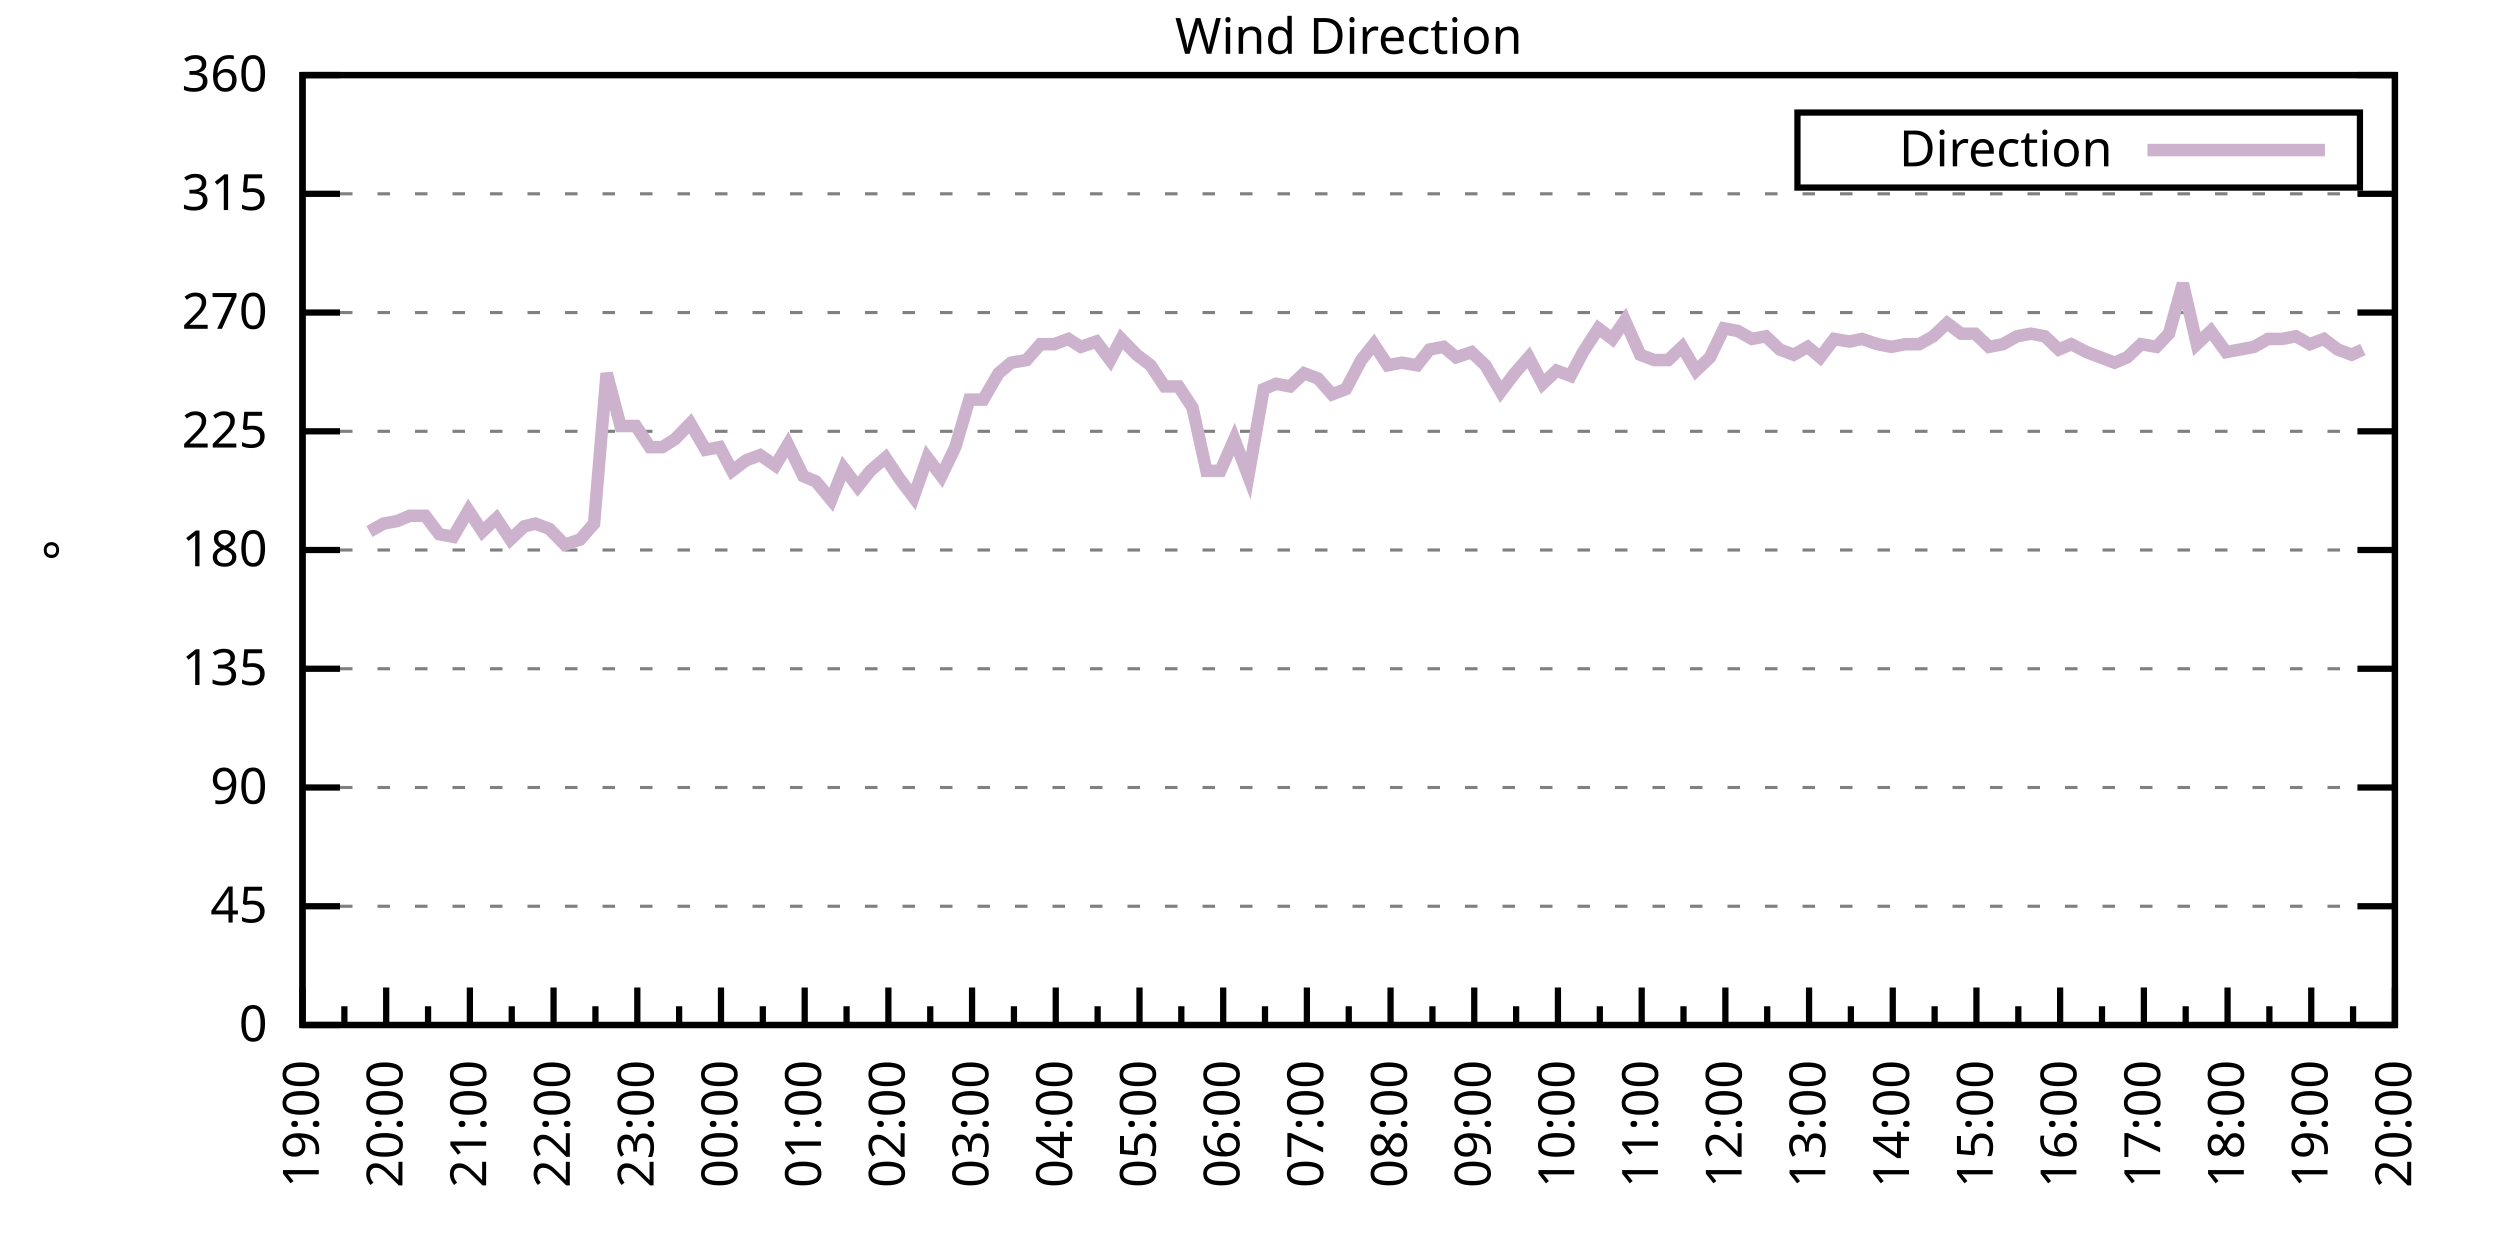
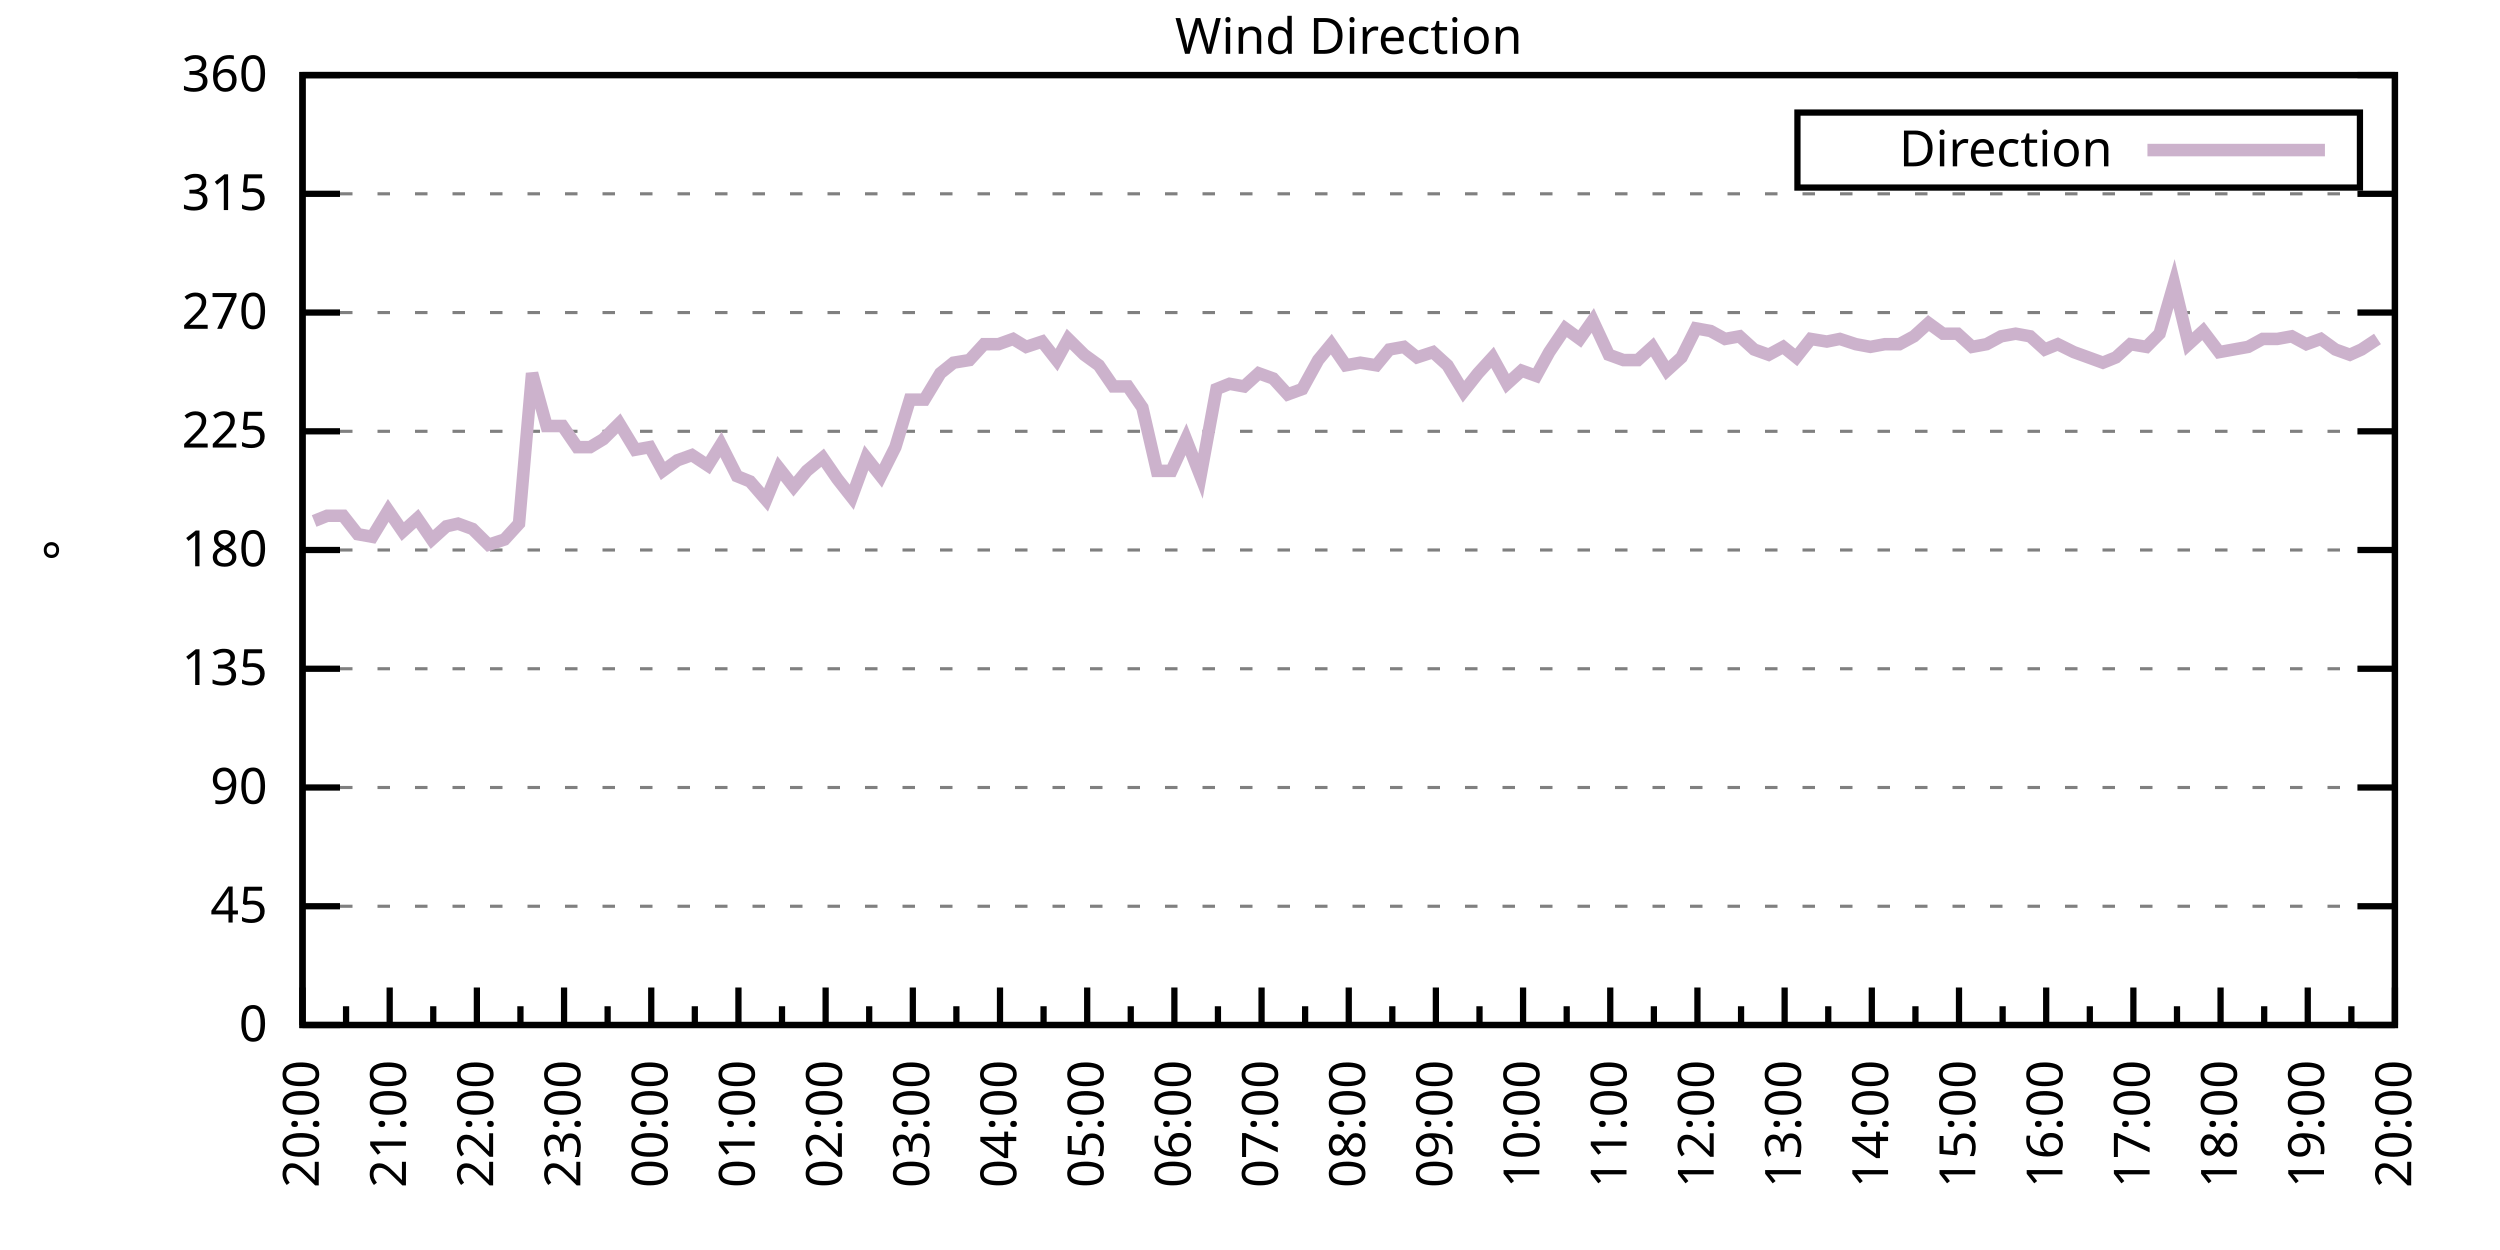
<svg xmlns="http://www.w3.org/2000/svg" xmlns:xlink="http://www.w3.org/1999/xlink" width="400" height="200" viewBox="0 0 400 200">
  <g id="gnuplot_canvas">
    <rect x="0" y="0" width="400" height="200" fill="none" />
    <defs>
      <circle id="gpDot" r="0.5" stroke-width="0.5" stroke="currentColor" />
      <path id="gpPt0" stroke-width="0.333" stroke="currentColor" d="M-1,0 h2 M0,-1 v2" />
      <path id="gpPt1" stroke-width="0.333" stroke="currentColor" d="M-1,-1 L1,1 M1,-1 L-1,1" />
      <path id="gpPt2" stroke-width="0.333" stroke="currentColor" d="M-1,0 L1,0 M0,-1 L0,1 M-1,-1 L1,1 M-1,1 L1,-1" />
      <rect id="gpPt3" stroke-width="0.333" stroke="currentColor" x="-1" y="-1" width="2" height="2" />
      <rect id="gpPt4" stroke-width="0.333" stroke="currentColor" fill="currentColor" x="-1" y="-1" width="2" height="2" />
      <circle id="gpPt5" stroke-width="0.333" stroke="currentColor" cx="0" cy="0" r="1" />
      <use xlink:href="#gpPt5" id="gpPt6" fill="currentColor" stroke="none" />
      <path id="gpPt7" stroke-width="0.333" stroke="currentColor" d="M0,-1.33 L-1.33,0.67 L1.33,0.67 z" />
      <use xlink:href="#gpPt7" id="gpPt8" fill="currentColor" stroke="none" />
      <use xlink:href="#gpPt7" id="gpPt9" stroke="currentColor" transform="rotate(180)" />
      <use xlink:href="#gpPt9" id="gpPt10" fill="currentColor" stroke="none" />
      <use xlink:href="#gpPt3" id="gpPt11" stroke="currentColor" transform="rotate(45)" />
      <use xlink:href="#gpPt11" id="gpPt12" fill="currentColor" stroke="none" />
      <path id="gpPt13" stroke-width="0.333" stroke="currentColor" d="M0,1.330 L1.265,0.411 L0.782,-1.067 L-0.782,-1.076 L-1.265,0.411 z" />
      <use xlink:href="#gpPt13" id="gpPt14" fill="currentColor" stroke="none" />
      <filter id="textbox" filterUnits="objectBoundingBox" x="0" y="0" height="1" width="1">
        <feFlood flood-color="white" flood-opacity="1" result="bgnd" />
        <feComposite in="SourceGraphic" in2="bgnd" operator="atop" />
      </filter>
      <filter id="greybox" filterUnits="objectBoundingBox" x="0" y="0" height="1" width="1">
        <feFlood flood-color="lightgrey" flood-opacity="1" result="grey" />
        <feComposite in="SourceGraphic" in2="grey" operator="atop" />
      </filter>
    </defs>
    <g fill="none" color="white" stroke="currentColor" stroke-width="1.00" stroke-linecap="butt" stroke-linejoin="miter">
</g>
    <g fill="none" color="black" stroke="currentColor" stroke-width="1.00" stroke-linecap="butt" stroke-linejoin="miter">
      <g stroke="none" shape-rendering="crispEdges">
        <polygon fill="rgb(255, 255, 255)" points="48.40,164.00 383.18,164.00 383.18,12.02 48.40,12.02 " />
      </g>
    </g>
    <g fill="none" color="black" stroke="currentColor" stroke-width="1.00" stroke-linecap="butt" stroke-linejoin="miter">
</g>
    <g fill="none" color="black" stroke="black" stroke-width="0.50" stroke-linecap="butt" stroke-linejoin="miter">
</g>
    <g fill="none" color="gray" stroke="currentColor" stroke-width="0.50" stroke-linecap="butt" stroke-linejoin="miter">
      <path stroke="gray" stroke-dasharray="2,4" class="gridline" d="M48.40,164.00 L383.19,164.00  " />
    </g>
    <g fill="none" color="gray" stroke="gray" stroke-width="1.00" stroke-linecap="butt" stroke-linejoin="miter">
</g>
    <g fill="none" color="black" stroke="currentColor" stroke-width="1.00" stroke-linecap="butt" stroke-linejoin="miter">
      <path stroke="black" d="M48.40,164.00 L54.40,164.00 M383.19,164.00 L377.19,164.00  " />
      <g transform="translate(42.80,166.60)" stroke="none" fill="black" font-family="Sans" font-size="8.00" text-anchor="end">
        <text>
          <tspan font-family="Sans"> 0</tspan>
        </text>
      </g>
    </g>
    <g fill="none" color="black" stroke="currentColor" stroke-width="1.00" stroke-linecap="butt" stroke-linejoin="miter">
</g>
    <g fill="none" color="black" stroke="black" stroke-width="0.50" stroke-linecap="butt" stroke-linejoin="miter">
</g>
    <g fill="none" color="gray" stroke="currentColor" stroke-width="0.50" stroke-linecap="butt" stroke-linejoin="miter">
      <path stroke="gray" stroke-dasharray="2,4" class="gridline" d="M48.40,145.00 L383.19,145.00  " />
    </g>
    <g fill="none" color="gray" stroke="gray" stroke-width="1.00" stroke-linecap="butt" stroke-linejoin="miter">
</g>
    <g fill="none" color="black" stroke="currentColor" stroke-width="1.00" stroke-linecap="butt" stroke-linejoin="miter">
      <path stroke="black" d="M48.40,145.00 L54.40,145.00 M383.19,145.00 L377.19,145.00  " />
      <g transform="translate(42.80,147.60)" stroke="none" fill="black" font-family="Sans" font-size="8.00" text-anchor="end">
        <text>
          <tspan font-family="Sans"> 45</tspan>
        </text>
      </g>
    </g>
    <g fill="none" color="black" stroke="currentColor" stroke-width="1.00" stroke-linecap="butt" stroke-linejoin="miter">
</g>
    <g fill="none" color="black" stroke="black" stroke-width="0.50" stroke-linecap="butt" stroke-linejoin="miter">
</g>
    <g fill="none" color="gray" stroke="currentColor" stroke-width="0.50" stroke-linecap="butt" stroke-linejoin="miter">
      <path stroke="gray" stroke-dasharray="2,4" class="gridline" d="M48.40,126.00 L383.19,126.00  " />
    </g>
    <g fill="none" color="gray" stroke="gray" stroke-width="1.00" stroke-linecap="butt" stroke-linejoin="miter">
</g>
    <g fill="none" color="black" stroke="currentColor" stroke-width="1.00" stroke-linecap="butt" stroke-linejoin="miter">
      <path stroke="black" d="M48.40,126.00 L54.40,126.00 M383.19,126.00 L377.19,126.00  " />
      <g transform="translate(42.80,128.60)" stroke="none" fill="black" font-family="Sans" font-size="8.00" text-anchor="end">
        <text>
          <tspan font-family="Sans"> 90</tspan>
        </text>
      </g>
    </g>
    <g fill="none" color="black" stroke="currentColor" stroke-width="1.00" stroke-linecap="butt" stroke-linejoin="miter">
</g>
    <g fill="none" color="black" stroke="black" stroke-width="0.50" stroke-linecap="butt" stroke-linejoin="miter">
</g>
    <g fill="none" color="gray" stroke="currentColor" stroke-width="0.50" stroke-linecap="butt" stroke-linejoin="miter">
      <path stroke="gray" stroke-dasharray="2,4" class="gridline" d="M48.40,107.00 L383.19,107.00  " />
    </g>
    <g fill="none" color="gray" stroke="gray" stroke-width="1.00" stroke-linecap="butt" stroke-linejoin="miter">
</g>
    <g fill="none" color="black" stroke="currentColor" stroke-width="1.00" stroke-linecap="butt" stroke-linejoin="miter">
      <path stroke="black" d="M48.40,107.00 L54.40,107.00 M383.19,107.00 L377.19,107.00  " />
      <g transform="translate(42.80,109.60)" stroke="none" fill="black" font-family="Sans" font-size="8.00" text-anchor="end">
        <text>
          <tspan font-family="Sans"> 135</tspan>
        </text>
      </g>
    </g>
    <g fill="none" color="black" stroke="currentColor" stroke-width="1.00" stroke-linecap="butt" stroke-linejoin="miter">
</g>
    <g fill="none" color="black" stroke="black" stroke-width="0.50" stroke-linecap="butt" stroke-linejoin="miter">
</g>
    <g fill="none" color="gray" stroke="currentColor" stroke-width="0.50" stroke-linecap="butt" stroke-linejoin="miter">
      <path stroke="gray" stroke-dasharray="2,4" class="gridline" d="M48.40,88.00 L383.19,88.00  " />
    </g>
    <g fill="none" color="gray" stroke="gray" stroke-width="1.00" stroke-linecap="butt" stroke-linejoin="miter">
</g>
    <g fill="none" color="black" stroke="currentColor" stroke-width="1.00" stroke-linecap="butt" stroke-linejoin="miter">
      <path stroke="black" d="M48.40,88.00 L54.40,88.00 M383.19,88.00 L377.19,88.00  " />
      <g transform="translate(42.80,90.60)" stroke="none" fill="black" font-family="Sans" font-size="8.00" text-anchor="end">
        <text>
          <tspan font-family="Sans"> 180</tspan>
        </text>
      </g>
    </g>
    <g fill="none" color="black" stroke="currentColor" stroke-width="1.00" stroke-linecap="butt" stroke-linejoin="miter">
</g>
    <g fill="none" color="black" stroke="black" stroke-width="0.50" stroke-linecap="butt" stroke-linejoin="miter">
</g>
    <g fill="none" color="gray" stroke="currentColor" stroke-width="0.50" stroke-linecap="butt" stroke-linejoin="miter">
      <path stroke="gray" stroke-dasharray="2,4" class="gridline" d="M48.40,69.01 L383.19,69.01  " />
    </g>
    <g fill="none" color="gray" stroke="gray" stroke-width="1.00" stroke-linecap="butt" stroke-linejoin="miter">
</g>
    <g fill="none" color="black" stroke="currentColor" stroke-width="1.00" stroke-linecap="butt" stroke-linejoin="miter">
      <path stroke="black" d="M48.40,69.01 L54.40,69.01 M383.19,69.01 L377.19,69.01  " />
      <g transform="translate(42.80,71.61)" stroke="none" fill="black" font-family="Sans" font-size="8.00" text-anchor="end">
        <text>
          <tspan font-family="Sans"> 225</tspan>
        </text>
      </g>
    </g>
    <g fill="none" color="black" stroke="currentColor" stroke-width="1.00" stroke-linecap="butt" stroke-linejoin="miter">
</g>
    <g fill="none" color="black" stroke="black" stroke-width="0.50" stroke-linecap="butt" stroke-linejoin="miter">
</g>
    <g fill="none" color="gray" stroke="currentColor" stroke-width="0.50" stroke-linecap="butt" stroke-linejoin="miter">
      <path stroke="gray" stroke-dasharray="2,4" class="gridline" d="M48.40,50.01 L383.19,50.01  " />
    </g>
    <g fill="none" color="gray" stroke="gray" stroke-width="1.00" stroke-linecap="butt" stroke-linejoin="miter">
</g>
    <g fill="none" color="black" stroke="currentColor" stroke-width="1.00" stroke-linecap="butt" stroke-linejoin="miter">
      <path stroke="black" d="M48.40,50.01 L54.40,50.01 M383.19,50.01 L377.19,50.01  " />
      <g transform="translate(42.80,52.61)" stroke="none" fill="black" font-family="Sans" font-size="8.00" text-anchor="end">
        <text>
          <tspan font-family="Sans"> 270</tspan>
        </text>
      </g>
    </g>
    <g fill="none" color="black" stroke="currentColor" stroke-width="1.00" stroke-linecap="butt" stroke-linejoin="miter">
</g>
    <g fill="none" color="black" stroke="black" stroke-width="0.50" stroke-linecap="butt" stroke-linejoin="miter">
</g>
    <g fill="none" color="gray" stroke="currentColor" stroke-width="0.50" stroke-linecap="butt" stroke-linejoin="miter">
      <path stroke="gray" stroke-dasharray="2,4" class="gridline" d="M48.40,31.01 L383.19,31.01  " />
    </g>
    <g fill="none" color="gray" stroke="gray" stroke-width="1.00" stroke-linecap="butt" stroke-linejoin="miter">
</g>
    <g fill="none" color="black" stroke="currentColor" stroke-width="1.00" stroke-linecap="butt" stroke-linejoin="miter">
      <path stroke="black" d="M48.40,31.01 L54.40,31.01 M383.19,31.01 L377.19,31.01  " />
      <g transform="translate(42.80,33.61)" stroke="none" fill="black" font-family="Sans" font-size="8.00" text-anchor="end">
        <text>
          <tspan font-family="Sans"> 315</tspan>
        </text>
      </g>
    </g>
    <g fill="none" color="black" stroke="currentColor" stroke-width="1.00" stroke-linecap="butt" stroke-linejoin="miter">
</g>
    <g fill="none" color="black" stroke="black" stroke-width="0.50" stroke-linecap="butt" stroke-linejoin="miter">
</g>
    <g fill="none" color="gray" stroke="currentColor" stroke-width="0.50" stroke-linecap="butt" stroke-linejoin="miter">
      <path stroke="gray" stroke-dasharray="2,4" class="gridline" d="M48.40,12.01 L383.19,12.01  " />
    </g>
    <g fill="none" color="gray" stroke="gray" stroke-width="1.00" stroke-linecap="butt" stroke-linejoin="miter">
</g>
    <g fill="none" color="black" stroke="currentColor" stroke-width="1.00" stroke-linecap="butt" stroke-linejoin="miter">
      <path stroke="black" d="M48.40,12.01 L54.40,12.01 M383.19,12.01 L377.19,12.01  " />
      <g transform="translate(42.80,14.61)" stroke="none" fill="black" font-family="Sans" font-size="8.00" text-anchor="end">
        <text>
          <tspan font-family="Sans"> 360</tspan>
        </text>
      </g>
    </g>
    <g fill="none" color="black" stroke="currentColor" stroke-width="1.00" stroke-linecap="butt" stroke-linejoin="miter">
      <path stroke="black" d="M48.40,164.00 L48.40,158.00  " />
      <g transform="translate(51.00,169.60) rotate(270)" stroke="none" fill="black" font-family="Sans" font-size="8.00" text-anchor="end">
        <text>
+           <tspan font-family="Sans">20:00</tspan>
+         </text>
+       </g>
+     </g>
+     <g fill="none" color="black" stroke="currentColor" stroke-width="1.00" stroke-linecap="butt" stroke-linejoin="miter">
+       <path stroke="black" d="M55.37,164.00 L55.37,161.00 M62.35,164.00 L62.35,158.00  " />
+       <g transform="translate(64.95,169.60) rotate(270)" stroke="none" fill="black" font-family="Sans" font-size="8.00" text-anchor="end">
+         <text>
+           <tspan font-family="Sans">21:00</tspan>
+         </text>
+       </g>
+     </g>
+     <g fill="none" color="black" stroke="currentColor" stroke-width="1.00" stroke-linecap="butt" stroke-linejoin="miter">
+       <path stroke="black" d="M69.32,164.00 L69.32,161.00 M76.30,164.00 L76.30,158.00  " />
+       <g transform="translate(78.90,169.60) rotate(270)" stroke="none" fill="black" font-family="Sans" font-size="8.00" text-anchor="end">
+         <text>
+           <tspan font-family="Sans">22:00</tspan>
+         </text>
+       </g>
+     </g>
+     <g fill="none" color="black" stroke="currentColor" stroke-width="1.00" stroke-linecap="butt" stroke-linejoin="miter">
+       <path stroke="black" d="M83.27,164.00 L83.27,161.00 M90.25,164.00 L90.25,158.00  " />
+       <g transform="translate(92.85,169.60) rotate(270)" stroke="none" fill="black" font-family="Sans" font-size="8.00" text-anchor="end">
+         <text>
+           <tspan font-family="Sans">23:00</tspan>
+         </text>
+       </g>
+     </g>
+     <g fill="none" color="black" stroke="currentColor" stroke-width="1.00" stroke-linecap="butt" stroke-linejoin="miter">
+       <path stroke="black" d="M97.22,164.00 L97.22,161.00 M104.20,164.00 L104.20,158.00  " />
+       <g transform="translate(106.80,169.60) rotate(270)" stroke="none" fill="black" font-family="Sans" font-size="8.00" text-anchor="end">
+         <text>
+           <tspan font-family="Sans">00:00</tspan>
+         </text>
+       </g>
+     </g>
+     <g fill="none" color="black" stroke="currentColor" stroke-width="1.00" stroke-linecap="butt" stroke-linejoin="miter">
+       <path stroke="black" d="M111.17,164.00 L111.17,161.00 M118.15,164.00 L118.15,158.00  " />
+       <g transform="translate(120.75,169.60) rotate(270)" stroke="none" fill="black" font-family="Sans" font-size="8.00" text-anchor="end">
+         <text>
+           <tspan font-family="Sans">01:00</tspan>
+         </text>
+       </g>
+     </g>
+     <g fill="none" color="black" stroke="currentColor" stroke-width="1.00" stroke-linecap="butt" stroke-linejoin="miter">
+       <path stroke="black" d="M125.12,164.00 L125.12,161.00 M132.10,164.00 L132.10,158.00  " />
+       <g transform="translate(134.70,169.60) rotate(270)" stroke="none" fill="black" font-family="Sans" font-size="8.00" text-anchor="end">
+         <text>
+           <tspan font-family="Sans">02:00</tspan>
+         </text>
+       </g>
+     </g>
+     <g fill="none" color="black" stroke="currentColor" stroke-width="1.00" stroke-linecap="butt" stroke-linejoin="miter">
+       <path stroke="black" d="M139.07,164.00 L139.07,161.00 M146.05,164.00 L146.05,158.00  " />
+       <g transform="translate(148.65,169.60) rotate(270)" stroke="none" fill="black" font-family="Sans" font-size="8.00" text-anchor="end">
+         <text>
+           <tspan font-family="Sans">03:00</tspan>
+         </text>
+       </g>
+     </g>
+     <g fill="none" color="black" stroke="currentColor" stroke-width="1.00" stroke-linecap="butt" stroke-linejoin="miter">
+       <path stroke="black" d="M153.02,164.00 L153.02,161.00 M160.00,164.00 L160.00,158.00  " />
+       <g transform="translate(162.60,169.60) rotate(270)" stroke="none" fill="black" font-family="Sans" font-size="8.00" text-anchor="end">
+         <text>
+           <tspan font-family="Sans">04:00</tspan>
+         </text>
+       </g>
+     </g>
+     <g fill="none" color="black" stroke="currentColor" stroke-width="1.00" stroke-linecap="butt" stroke-linejoin="miter">
+       <path stroke="black" d="M166.97,164.00 L166.97,161.00 M173.95,164.00 L173.95,158.00  " />
+       <g transform="translate(176.55,169.60) rotate(270)" stroke="none" fill="black" font-family="Sans" font-size="8.00" text-anchor="end">
+         <text>
+           <tspan font-family="Sans">05:00</tspan>
+         </text>
+       </g>
+     </g>
+     <g fill="none" color="black" stroke="currentColor" stroke-width="1.00" stroke-linecap="butt" stroke-linejoin="miter">
+       <path stroke="black" d="M180.92,164.00 L180.92,161.00 M187.90,164.00 L187.90,158.00  " />
+       <g transform="translate(190.50,169.60) rotate(270)" stroke="none" fill="black" font-family="Sans" font-size="8.00" text-anchor="end">
+         <text>
+           <tspan font-family="Sans">06:00</tspan>
+         </text>
+       </g>
+     </g>
+     <g fill="none" color="black" stroke="currentColor" stroke-width="1.00" stroke-linecap="butt" stroke-linejoin="miter">
+       <path stroke="black" d="M194.87,164.00 L194.87,161.00 M201.85,164.00 L201.85,158.00  " />
+       <g transform="translate(204.45,169.60) rotate(270)" stroke="none" fill="black" font-family="Sans" font-size="8.00" text-anchor="end">
+         <text>
+           <tspan font-family="Sans">07:00</tspan>
+         </text>
+       </g>
+     </g>
+     <g fill="none" color="black" stroke="currentColor" stroke-width="1.00" stroke-linecap="butt" stroke-linejoin="miter">
+       <path stroke="black" d="M208.82,164.00 L208.82,161.00 M215.80,164.00 L215.80,158.00  " />
+       <g transform="translate(218.40,169.60) rotate(270)" stroke="none" fill="black" font-family="Sans" font-size="8.00" text-anchor="end">
+         <text>
+           <tspan font-family="Sans">08:00</tspan>
+         </text>
+       </g>
+     </g>
+     <g fill="none" color="black" stroke="currentColor" stroke-width="1.00" stroke-linecap="butt" stroke-linejoin="miter">
+       <path stroke="black" d="M222.77,164.00 L222.77,161.00 M229.74,164.00 L229.74,158.00  " />
+       <g transform="translate(232.34,169.60) rotate(270)" stroke="none" fill="black" font-family="Sans" font-size="8.00" text-anchor="end">
+         <text>
+           <tspan font-family="Sans">09:00</tspan>
+         </text>
+       </g>
+     </g>
+     <g fill="none" color="black" stroke="currentColor" stroke-width="1.00" stroke-linecap="butt" stroke-linejoin="miter">
+       <path stroke="black" d="M236.72,164.00 L236.72,161.00 M243.69,164.00 L243.69,158.00  " />
+       <g transform="translate(246.29,169.60) rotate(270)" stroke="none" fill="black" font-family="Sans" font-size="8.00" text-anchor="end">
+         <text>
+           <tspan font-family="Sans">10:00</tspan>
+         </text>
+       </g>
+     </g>
+     <g fill="none" color="black" stroke="currentColor" stroke-width="1.00" stroke-linecap="butt" stroke-linejoin="miter">
+       <path stroke="black" d="M250.67,164.00 L250.67,161.00 M257.64,164.00 L257.64,158.00  " />
+       <g transform="translate(260.24,169.60) rotate(270)" stroke="none" fill="black" font-family="Sans" font-size="8.00" text-anchor="end">
+         <text>
+           <tspan font-family="Sans">11:00</tspan>
+         </text>
+       </g>
+     </g>
+     <g fill="none" color="black" stroke="currentColor" stroke-width="1.00" stroke-linecap="butt" stroke-linejoin="miter">
+       <path stroke="black" d="M264.62,164.00 L264.62,161.00 M271.59,164.00 L271.59,158.00  " />
+       <g transform="translate(274.19,169.60) rotate(270)" stroke="none" fill="black" font-family="Sans" font-size="8.00" text-anchor="end">
+         <text>
+           <tspan font-family="Sans">12:00</tspan>
+         </text>
+       </g>
+     </g>
+     <g fill="none" color="black" stroke="currentColor" stroke-width="1.00" stroke-linecap="butt" stroke-linejoin="miter">
+       <path stroke="black" d="M278.57,164.00 L278.57,161.00 M285.54,164.00 L285.54,158.00  " />
+       <g transform="translate(288.14,169.60) rotate(270)" stroke="none" fill="black" font-family="Sans" font-size="8.00" text-anchor="end">
+         <text>
+           <tspan font-family="Sans">13:00</tspan>
+         </text>
+       </g>
+     </g>
+     <g fill="none" color="black" stroke="currentColor" stroke-width="1.00" stroke-linecap="butt" stroke-linejoin="miter">
+       <path stroke="black" d="M292.52,164.00 L292.52,161.00 M299.49,164.00 L299.49,158.00  " />
+       <g transform="translate(302.09,169.60) rotate(270)" stroke="none" fill="black" font-family="Sans" font-size="8.00" text-anchor="end">
+         <text>
+           <tspan font-family="Sans">14:00</tspan>
+         </text>
+       </g>
+     </g>
+     <g fill="none" color="black" stroke="currentColor" stroke-width="1.00" stroke-linecap="butt" stroke-linejoin="miter">
+       <path stroke="black" d="M306.47,164.00 L306.47,161.00 M313.44,164.00 L313.44,158.00  " />
+       <g transform="translate(316.04,169.60) rotate(270)" stroke="none" fill="black" font-family="Sans" font-size="8.00" text-anchor="end">
+         <text>
+           <tspan font-family="Sans">15:00</tspan>
+         </text>
+       </g>
+     </g>
+     <g fill="none" color="black" stroke="currentColor" stroke-width="1.00" stroke-linecap="butt" stroke-linejoin="miter">
+       <path stroke="black" d="M320.42,164.00 L320.42,161.00 M327.39,164.00 L327.39,158.00  " />
+       <g transform="translate(329.99,169.60) rotate(270)" stroke="none" fill="black" font-family="Sans" font-size="8.00" text-anchor="end">
+         <text>
+           <tspan font-family="Sans">16:00</tspan>
+         </text>
+       </g>
+     </g>
+     <g fill="none" color="black" stroke="currentColor" stroke-width="1.00" stroke-linecap="butt" stroke-linejoin="miter">
+       <path stroke="black" d="M334.37,164.00 L334.37,161.00 M341.34,164.00 L341.34,158.00  " />
+       <g transform="translate(343.94,169.60) rotate(270)" stroke="none" fill="black" font-family="Sans" font-size="8.00" text-anchor="end">
+         <text>
+           <tspan font-family="Sans">17:00</tspan>
+         </text>
+       </g>
+     </g>
+     <g fill="none" color="black" stroke="currentColor" stroke-width="1.00" stroke-linecap="butt" stroke-linejoin="miter">
+       <path stroke="black" d="M348.32,164.00 L348.32,161.00 M355.29,164.00 L355.29,158.00  " />
+       <g transform="translate(357.89,169.60) rotate(270)" stroke="none" fill="black" font-family="Sans" font-size="8.00" text-anchor="end">
+         <text>
+           <tspan font-family="Sans">18:00</tspan>
+         </text>
+       </g>
+     </g>
+     <g fill="none" color="black" stroke="currentColor" stroke-width="1.00" stroke-linecap="butt" stroke-linejoin="miter">
+       <path stroke="black" d="M362.27,164.00 L362.27,161.00 M369.24,164.00 L369.24,158.00  " />
+       <g transform="translate(371.84,169.60) rotate(270)" stroke="none" fill="black" font-family="Sans" font-size="8.00" text-anchor="end">
+         <text>
          <tspan font-family="Sans">19:00</tspan>
        </text>
      </g>
    </g>
    <g fill="none" color="black" stroke="currentColor" stroke-width="1.00" stroke-linecap="butt" stroke-linejoin="miter">
-       <path stroke="black" d="M55.10,164.00 L55.10,161.00 M61.79,164.00 L61.79,158.00  " />
-       <g transform="translate(64.39,169.60) rotate(270)" stroke="none" fill="black" font-family="Sans" font-size="8.00" text-anchor="end">
-         <text>
-           <tspan font-family="Sans">20:00</tspan>
-         </text>
-       </g>
-     </g>
-     <g fill="none" color="black" stroke="currentColor" stroke-width="1.00" stroke-linecap="butt" stroke-linejoin="miter">
-       <path stroke="black" d="M68.49,164.00 L68.49,161.00 M75.18,164.00 L75.18,158.00  " />
-       <g transform="translate(77.78,169.60) rotate(270)" stroke="none" fill="black" font-family="Sans" font-size="8.00" text-anchor="end">
-         <text>
-           <tspan font-family="Sans">21:00</tspan>
-         </text>
-       </g>
-     </g>
-     <g fill="none" color="black" stroke="currentColor" stroke-width="1.00" stroke-linecap="butt" stroke-linejoin="miter">
-       <path stroke="black" d="M81.88,164.00 L81.88,161.00 M88.57,164.00 L88.57,158.00  " />
-       <g transform="translate(91.17,169.60) rotate(270)" stroke="none" fill="black" font-family="Sans" font-size="8.00" text-anchor="end">
-         <text>
-           <tspan font-family="Sans">22:00</tspan>
-         </text>
-       </g>
-     </g>
-     <g fill="none" color="black" stroke="currentColor" stroke-width="1.00" stroke-linecap="butt" stroke-linejoin="miter">
-       <path stroke="black" d="M95.27,164.00 L95.27,161.00 M101.97,164.00 L101.97,158.00  " />
-       <g transform="translate(104.57,169.60) rotate(270)" stroke="none" fill="black" font-family="Sans" font-size="8.00" text-anchor="end">
-         <text>
-           <tspan font-family="Sans">23:00</tspan>
-         </text>
-       </g>
-     </g>
-     <g fill="none" color="black" stroke="currentColor" stroke-width="1.00" stroke-linecap="butt" stroke-linejoin="miter">
-       <path stroke="black" d="M108.66,164.00 L108.66,161.00 M115.36,164.00 L115.36,158.00  " />
-       <g transform="translate(117.96,169.60) rotate(270)" stroke="none" fill="black" font-family="Sans" font-size="8.00" text-anchor="end">
-         <text>
-           <tspan font-family="Sans">00:00</tspan>
-         </text>
-       </g>
-     </g>
-     <g fill="none" color="black" stroke="currentColor" stroke-width="1.00" stroke-linecap="butt" stroke-linejoin="miter">
-       <path stroke="black" d="M122.05,164.00 L122.05,161.00 M128.75,164.00 L128.75,158.00  " />
-       <g transform="translate(131.35,169.60) rotate(270)" stroke="none" fill="black" font-family="Sans" font-size="8.00" text-anchor="end">
-         <text>
-           <tspan font-family="Sans">01:00</tspan>
-         </text>
-       </g>
-     </g>
-     <g fill="none" color="black" stroke="currentColor" stroke-width="1.00" stroke-linecap="butt" stroke-linejoin="miter">
-       <path stroke="black" d="M135.45,164.00 L135.45,161.00 M142.14,164.00 L142.14,158.00  " />
-       <g transform="translate(144.74,169.60) rotate(270)" stroke="none" fill="black" font-family="Sans" font-size="8.00" text-anchor="end">
-         <text>
-           <tspan font-family="Sans">02:00</tspan>
-         </text>
-       </g>
-     </g>
-     <g fill="none" color="black" stroke="currentColor" stroke-width="1.00" stroke-linecap="butt" stroke-linejoin="miter">
-       <path stroke="black" d="M148.84,164.00 L148.84,161.00 M155.53,164.00 L155.53,158.00  " />
-       <g transform="translate(158.13,169.60) rotate(270)" stroke="none" fill="black" font-family="Sans" font-size="8.00" text-anchor="end">
-         <text>
-           <tspan font-family="Sans">03:00</tspan>
-         </text>
-       </g>
-     </g>
-     <g fill="none" color="black" stroke="currentColor" stroke-width="1.00" stroke-linecap="butt" stroke-linejoin="miter">
-       <path stroke="black" d="M162.23,164.00 L162.23,161.00 M168.92,164.00 L168.92,158.00  " />
-       <g transform="translate(171.52,169.60) rotate(270)" stroke="none" fill="black" font-family="Sans" font-size="8.00" text-anchor="end">
-         <text>
-           <tspan font-family="Sans">04:00</tspan>
-         </text>
-       </g>
-     </g>
-     <g fill="none" color="black" stroke="currentColor" stroke-width="1.00" stroke-linecap="butt" stroke-linejoin="miter">
-       <path stroke="black" d="M175.62,164.00 L175.62,161.00 M182.32,164.00 L182.32,158.00  " />
-       <g transform="translate(184.92,169.60) rotate(270)" stroke="none" fill="black" font-family="Sans" font-size="8.00" text-anchor="end">
-         <text>
-           <tspan font-family="Sans">05:00</tspan>
-         </text>
-       </g>
-     </g>
-     <g fill="none" color="black" stroke="currentColor" stroke-width="1.00" stroke-linecap="butt" stroke-linejoin="miter">
-       <path stroke="black" d="M189.01,164.00 L189.01,161.00 M195.71,164.00 L195.71,158.00  " />
-       <g transform="translate(198.31,169.60) rotate(270)" stroke="none" fill="black" font-family="Sans" font-size="8.00" text-anchor="end">
-         <text>
-           <tspan font-family="Sans">06:00</tspan>
-         </text>
-       </g>
-     </g>
-     <g fill="none" color="black" stroke="currentColor" stroke-width="1.00" stroke-linecap="butt" stroke-linejoin="miter">
-       <path stroke="black" d="M202.40,164.00 L202.40,161.00 M209.10,164.00 L209.10,158.00  " />
-       <g transform="translate(211.70,169.60) rotate(270)" stroke="none" fill="black" font-family="Sans" font-size="8.00" text-anchor="end">
-         <text>
-           <tspan font-family="Sans">07:00</tspan>
-         </text>
-       </g>
-     </g>
-     <g fill="none" color="black" stroke="currentColor" stroke-width="1.00" stroke-linecap="butt" stroke-linejoin="miter">
-       <path stroke="black" d="M215.80,164.00 L215.80,161.00 M222.49,164.00 L222.49,158.00  " />
-       <g transform="translate(225.09,169.60) rotate(270)" stroke="none" fill="black" font-family="Sans" font-size="8.00" text-anchor="end">
-         <text>
-           <tspan font-family="Sans">08:00</tspan>
-         </text>
-       </g>
-     </g>
-     <g fill="none" color="black" stroke="currentColor" stroke-width="1.00" stroke-linecap="butt" stroke-linejoin="miter">
-       <path stroke="black" d="M229.19,164.00 L229.19,161.00 M235.88,164.00 L235.88,158.00  " />
-       <g transform="translate(238.48,169.60) rotate(270)" stroke="none" fill="black" font-family="Sans" font-size="8.00" text-anchor="end">
-         <text>
-           <tspan font-family="Sans">09:00</tspan>
-         </text>
-       </g>
-     </g>
-     <g fill="none" color="black" stroke="currentColor" stroke-width="1.00" stroke-linecap="butt" stroke-linejoin="miter">
-       <path stroke="black" d="M242.58,164.00 L242.58,161.00 M249.27,164.00 L249.27,158.00  " />
-       <g transform="translate(251.87,169.60) rotate(270)" stroke="none" fill="black" font-family="Sans" font-size="8.00" text-anchor="end">
-         <text>
-           <tspan font-family="Sans">10:00</tspan>
-         </text>
-       </g>
-     </g>
-     <g fill="none" color="black" stroke="currentColor" stroke-width="1.00" stroke-linecap="butt" stroke-linejoin="miter">
-       <path stroke="black" d="M255.97,164.00 L255.97,161.00 M262.67,164.00 L262.67,158.00  " />
-       <g transform="translate(265.27,169.60) rotate(270)" stroke="none" fill="black" font-family="Sans" font-size="8.00" text-anchor="end">
-         <text>
-           <tspan font-family="Sans">11:00</tspan>
-         </text>
-       </g>
-     </g>
-     <g fill="none" color="black" stroke="currentColor" stroke-width="1.00" stroke-linecap="butt" stroke-linejoin="miter">
-       <path stroke="black" d="M269.36,164.00 L269.36,161.00 M276.06,164.00 L276.06,158.00  " />
-       <g transform="translate(278.66,169.60) rotate(270)" stroke="none" fill="black" font-family="Sans" font-size="8.00" text-anchor="end">
-         <text>
-           <tspan font-family="Sans">12:00</tspan>
-         </text>
-       </g>
-     </g>
-     <g fill="none" color="black" stroke="currentColor" stroke-width="1.00" stroke-linecap="butt" stroke-linejoin="miter">
-       <path stroke="black" d="M282.75,164.00 L282.75,161.00 M289.45,164.00 L289.45,158.00  " />
-       <g transform="translate(292.05,169.60) rotate(270)" stroke="none" fill="black" font-family="Sans" font-size="8.00" text-anchor="end">
-         <text>
-           <tspan font-family="Sans">13:00</tspan>
-         </text>
-       </g>
-     </g>
-     <g fill="none" color="black" stroke="currentColor" stroke-width="1.00" stroke-linecap="butt" stroke-linejoin="miter">
-       <path stroke="black" d="M296.14,164.00 L296.14,161.00 M302.84,164.00 L302.84,158.00  " />
-       <g transform="translate(305.44,169.60) rotate(270)" stroke="none" fill="black" font-family="Sans" font-size="8.00" text-anchor="end">
-         <text>
-           <tspan font-family="Sans">14:00</tspan>
-         </text>
-       </g>
-     </g>
-     <g fill="none" color="black" stroke="currentColor" stroke-width="1.00" stroke-linecap="butt" stroke-linejoin="miter">
-       <path stroke="black" d="M309.54,164.00 L309.54,161.00 M316.23,164.00 L316.23,158.00  " />
-       <g transform="translate(318.83,169.60) rotate(270)" stroke="none" fill="black" font-family="Sans" font-size="8.00" text-anchor="end">
-         <text>
-           <tspan font-family="Sans">15:00</tspan>
-         </text>
-       </g>
-     </g>
-     <g fill="none" color="black" stroke="currentColor" stroke-width="1.00" stroke-linecap="butt" stroke-linejoin="miter">
-       <path stroke="black" d="M322.93,164.00 L322.93,161.00 M329.62,164.00 L329.62,158.00  " />
-       <g transform="translate(332.22,169.60) rotate(270)" stroke="none" fill="black" font-family="Sans" font-size="8.00" text-anchor="end">
-         <text>
-           <tspan font-family="Sans">16:00</tspan>
-         </text>
-       </g>
-     </g>
-     <g fill="none" color="black" stroke="currentColor" stroke-width="1.00" stroke-linecap="butt" stroke-linejoin="miter">
-       <path stroke="black" d="M336.32,164.00 L336.32,161.00 M343.02,164.00 L343.02,158.00  " />
-       <g transform="translate(345.62,169.60) rotate(270)" stroke="none" fill="black" font-family="Sans" font-size="8.00" text-anchor="end">
-         <text>
-           <tspan font-family="Sans">17:00</tspan>
-         </text>
-       </g>
-     </g>
-     <g fill="none" color="black" stroke="currentColor" stroke-width="1.00" stroke-linecap="butt" stroke-linejoin="miter">
-       <path stroke="black" d="M349.71,164.00 L349.71,161.00 M356.41,164.00 L356.41,158.00  " />
-       <g transform="translate(359.01,169.60) rotate(270)" stroke="none" fill="black" font-family="Sans" font-size="8.00" text-anchor="end">
-         <text>
-           <tspan font-family="Sans">18:00</tspan>
-         </text>
-       </g>
-     </g>
-     <g fill="none" color="black" stroke="currentColor" stroke-width="1.00" stroke-linecap="butt" stroke-linejoin="miter">
-       <path stroke="black" d="M363.10,164.00 L363.10,161.00 M369.80,164.00 L369.80,158.00  " />
-       <g transform="translate(372.40,169.60) rotate(270)" stroke="none" fill="black" font-family="Sans" font-size="8.00" text-anchor="end">
-         <text>
-           <tspan font-family="Sans">19:00</tspan>
-         </text>
-       </g>
-     </g>
-     <g fill="none" color="black" stroke="currentColor" stroke-width="1.00" stroke-linecap="butt" stroke-linejoin="miter">
-       <path stroke="black" d="M376.49,164.00 L376.49,161.00 M383.19,164.00 L383.19,158.00  " />
+       <path stroke="black" d="M376.22,164.00 L376.22,161.00 M383.19,164.00 L383.19,158.00  " />
      <g transform="translate(385.79,169.60) rotate(270)" stroke="none" fill="black" font-family="Sans" font-size="8.00" text-anchor="end">
        <text>
          <tspan font-family="Sans">20:00</tspan>
        </text>
      </g>
    </g>
    <g fill="none" color="black" stroke="currentColor" stroke-width="1.00" stroke-linecap="butt" stroke-linejoin="miter">
</g>
    <g fill="none" color="black" stroke="currentColor" stroke-width="1.00" stroke-linecap="butt" stroke-linejoin="miter">
      <path stroke="black" d="M48.40,12.01 L48.40,164.00 L383.19,164.00 L383.19,12.01 L48.40,12.01 Z  " />
    </g>
    <g fill="none" color="black" stroke="currentColor" stroke-width="1.00" stroke-linecap="butt" stroke-linejoin="miter">
      <g transform="translate(12.80,88.01) rotate(270)" stroke="none" fill="black" font-family="Sans" font-size="8.00" text-anchor="middle">
        <text>
          <tspan font-family="Sans">°</tspan>
        </text>
      </g>
    </g>
    <g fill="none" color="black" stroke="currentColor" stroke-width="1.00" stroke-linecap="butt" stroke-linejoin="miter">
</g>
    <g fill="none" color="black" stroke="currentColor" stroke-width="1.00" stroke-linecap="butt" stroke-linejoin="miter">
      <path stroke="black" d="M287.59,30.01 L287.59,18.01 L377.59,18.01 L377.59,30.01 L287.59,30.01 Z  " />
    </g>
    <g id="Wind_direction_plot_1">
      <g fill="none" color="white" stroke="black" stroke-width="2.00" stroke-linecap="butt" stroke-linejoin="miter">
</g>
      <g fill="none" color="black" stroke="currentColor" stroke-width="2.00" stroke-linecap="butt" stroke-linejoin="miter">
        <g transform="translate(337.99,26.61)" stroke="none" fill="black" font-family="Sans" font-size="8.00" text-anchor="end">
          <text>
            <tspan font-family="Sans">Direction</tspan>
          </text>
        </g>
      </g>
      <g fill="none" color="black" stroke="currentColor" stroke-width="2.00" stroke-linecap="butt" stroke-linejoin="miter">
-         <path stroke="rgb(204, 178, 204)" d="M343.59,24.01 L371.99,24.01 M59.11,85.05 L61.35,83.78 L63.58,83.36 L65.59,82.52 L68.04,82.52 L70.27,85.47   L72.50,85.89 L74.96,81.67 L77.19,85.05 L79.42,82.94 L81.66,86.32 L83.89,84.21 L85.67,83.78 L87.91,84.63   L90.36,87.16 L92.82,86.32 L95.05,83.78 L97.06,59.72 L99.29,68.16 L101.74,68.16 L103.98,71.54 L105.98,71.54   L107.99,70.27 L110.45,67.74 L112.90,71.96 L115.13,71.54 L117.14,75.34 L119.38,73.65 L121.61,72.81 L124.06,74.49   L126.07,71.12 L128.53,76.18 L130.54,77.03 L132.99,79.98 L135.00,74.92 L137.23,77.87 L139.24,75.34 L141.69,73.23   L143.93,76.61 L146.16,79.56 L148.39,73.23 L150.62,76.18 L152.85,71.54 L155.09,63.94 L157.32,63.94 L159.77,59.72   L161.78,58.03 L164.24,57.61 L166.47,55.07 L168.70,55.07 L170.93,54.23 L172.94,55.50 L175.40,54.65 L177.63,57.61   L179.41,54.23 L181.87,56.76 L184.10,58.45 L186.33,61.83 L188.57,61.83 L190.80,65.21 L193.03,75.34 L195.26,75.34   L197.49,70.27 L199.73,76.18 L202.18,62.25 L204.19,61.41 L206.42,61.83 L208.65,59.72 L210.88,60.56 L213.12,63.10   L215.35,62.25 L217.80,57.61 L219.81,55.07 L222.04,58.45 L224.28,58.03 L226.73,58.45 L228.74,55.92 L230.97,55.50   L232.98,57.18 L235.44,56.34 L237.67,58.45 L240.12,62.67 L242.36,59.72 L244.59,57.18 L246.82,61.41 L249.05,59.30   L251.28,60.14 L253.29,56.34 L255.75,52.54 L257.98,54.23 L259.99,51.27 L262.44,56.76 L264.67,57.61 L266.91,57.61   L269.14,55.50 L271.37,59.30 L273.60,57.18 L275.83,52.54 L278.07,52.96 L280.30,54.23 L282.53,53.81 L284.76,55.92   L286.99,56.76 L289.23,55.50 L291.23,57.18 L293.47,54.23 L295.92,54.65 L297.93,54.23 L300.39,55.07 L302.62,55.50   L304.85,55.07 L307.08,55.07 L309.31,53.81 L311.54,51.70 L313.78,53.39 L316.01,53.39 L318.24,55.50 L320.47,55.07   L322.70,53.81 L324.94,53.39 L327.17,53.81 L329.40,55.92 L331.41,55.07 L333.86,56.34 L336.10,57.18 L338.33,58.03   L340.34,57.18 L342.57,55.07 L345.02,55.50 L347.03,53.39 L349.26,45.36 L351.50,55.07 L353.73,52.96 L356.18,56.34   L358.42,55.92 L360.65,55.50 L362.88,54.23 L365.11,54.23 L367.34,53.81 L369.58,55.07 L371.81,54.23 L374.04,55.92   L376.27,56.76 L378.06,55.92  " />
+         <path stroke="rgb(204, 178, 204)" d="M343.59,24.01 L371.99,24.01 M50.26,83.36 L52.35,82.52 L54.91,82.52 L57.23,85.47 L59.56,85.89 L62.12,81.67   L64.44,85.05 L66.77,82.94 L69.09,86.32 L71.42,84.21 L73.28,83.78 L75.60,84.63 L78.16,87.16 L80.72,86.32   L83.04,83.78 L85.13,59.72 L87.46,68.16 L90.02,68.16 L92.34,71.54 L94.43,71.54 L96.53,70.27 L99.08,67.74   L101.64,71.96 L103.97,71.54 L106.06,75.34 L108.38,73.65 L110.71,72.81 L113.27,74.49 L115.36,71.12 L117.92,76.18   L120.01,77.03 L122.57,79.98 L124.66,74.92 L126.98,77.87 L129.08,75.34 L131.63,73.23 L133.96,76.61 L136.28,79.56   L138.61,73.23 L140.93,76.18 L143.26,71.54 L145.58,63.94 L147.91,63.94 L150.46,59.72 L152.56,58.03 L155.11,57.61   L157.44,55.07 L159.76,55.07 L162.09,54.23 L164.18,55.50 L166.74,54.65 L169.06,57.61 L170.92,54.23 L173.48,56.76   L175.81,58.45 L178.13,61.83 L180.46,61.83 L182.78,65.21 L185.11,75.34 L187.43,75.34 L189.76,70.27 L192.08,76.18   L194.64,62.25 L196.73,61.41 L199.06,61.83 L201.38,59.72 L203.71,60.56 L206.03,63.10 L208.36,62.25 L210.91,57.61   L213.01,55.07 L215.33,58.45 L217.65,58.03 L220.21,58.45 L222.30,55.92 L224.63,55.50 L226.72,57.18 L229.28,56.34   L231.60,58.45 L234.16,62.67 L236.49,59.72 L238.81,57.18 L241.14,61.41 L243.46,59.30 L245.79,60.14 L247.88,56.34   L250.44,52.54 L252.76,54.23 L254.85,51.27 L257.41,56.76 L259.74,57.61 L262.06,57.61 L264.39,55.50 L266.71,59.30   L269.04,57.18 L271.36,52.54 L273.69,52.96 L276.01,54.23 L278.34,53.81 L280.66,55.92 L282.99,56.76 L285.31,55.50   L287.40,57.18 L289.73,54.23 L292.29,54.65 L294.38,54.23 L296.94,55.07 L299.26,55.50 L301.58,55.07 L303.91,55.07   L306.23,53.81 L308.56,51.70 L310.88,53.39 L313.21,53.39 L315.53,55.50 L317.86,55.07 L320.18,53.81 L322.51,53.39   L324.83,53.81 L327.16,55.92 L329.25,55.07 L331.81,56.34 L334.13,57.18 L336.46,58.03 L338.55,57.18 L340.88,55.07   L343.43,55.50 L345.53,53.39 L347.85,45.36 L350.18,55.07 L352.50,52.96 L355.06,56.34 L357.38,55.92 L359.71,55.50   L362.03,54.23 L364.36,54.23 L366.68,53.81 L369.01,55.07 L371.33,54.23 L373.66,55.92 L375.98,56.76 L377.84,55.92   L380.40,54.23  " />
      </g>
    </g>
    <g fill="none" color="black" stroke="currentColor" stroke-width="2.00" stroke-linecap="butt" stroke-linejoin="miter">
</g>
    <g fill="none" color="black" stroke="black" stroke-width="1.00" stroke-linecap="butt" stroke-linejoin="miter">
</g>
    <g fill="none" color="black" stroke="currentColor" stroke-width="1.00" stroke-linecap="butt" stroke-linejoin="miter">
      <path stroke="black" d="M48.40,12.01 L48.40,164.00 L383.19,164.00 L383.19,12.01 L48.40,12.01 Z  " />
    </g>
    <g fill="none" color="black" stroke="currentColor" stroke-width="1.00" stroke-linecap="butt" stroke-linejoin="miter">
      <g transform="translate(215.79,8.61)" stroke="none" fill="black" font-family="Sans" font-size="8.00" text-anchor="middle">
        <text>
          <tspan font-family="Sans">Wind Direction</tspan>
        </text>
      </g>
    </g>
    <g fill="none" color="black" stroke="currentColor" stroke-width="1.00" stroke-linecap="butt" stroke-linejoin="miter">
</g>
  </g>
</svg>
